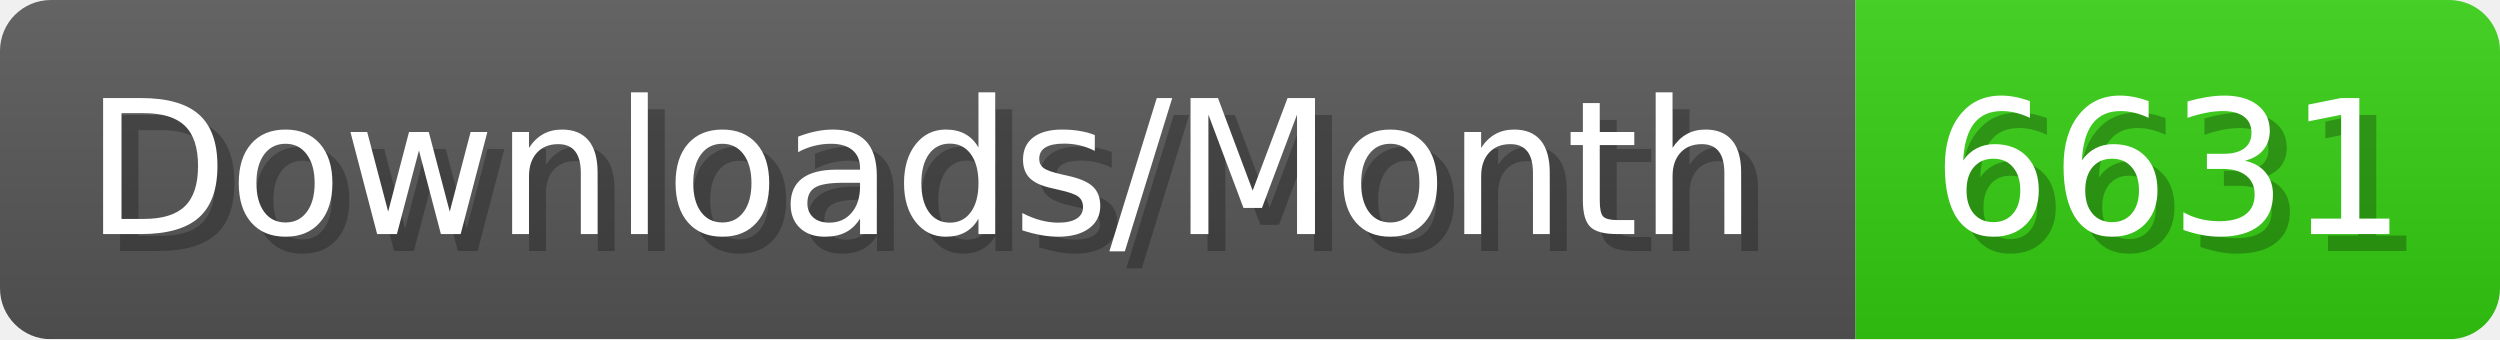
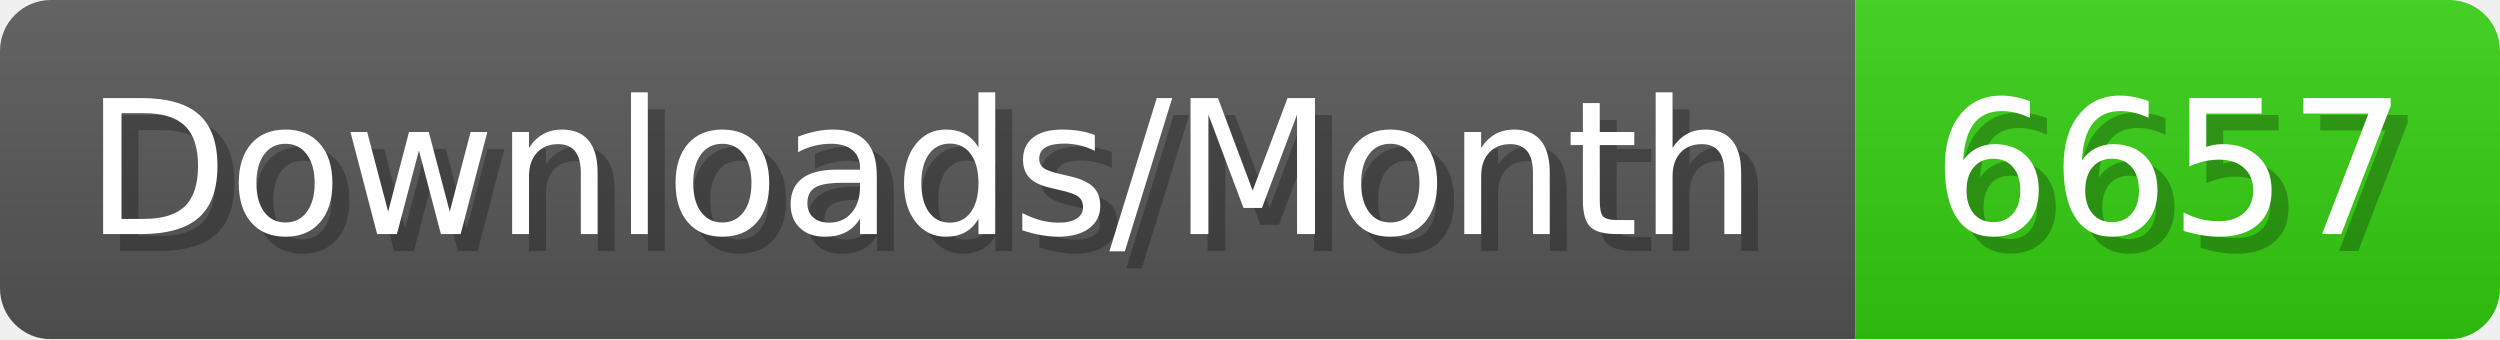
- <svg xmlns="http://www.w3.org/2000/svg" width="147.4" height="20" viewBox="0 0 1474 200" role="img" aria-label="Downloads/Month: 6631">
+ <svg xmlns="http://www.w3.org/2000/svg" width="147.4" height="20" viewBox="0 0 1474 200" role="img" aria-label="Downloads/Month: 6657">
  <linearGradient id="YlXUI" x2="0" y2="100%">
    <stop offset="0" stop-opacity=".1" stop-color="#EEE" />
    <stop offset="1" stop-opacity=".1" />
  </linearGradient>
  <mask id="JHhop">
    <rect width="1474" height="200" rx="30" fill="#FFF" />
  </mask>
  <g mask="url(#JHhop)">
    <rect width="1094" height="200" fill="#555" />
    <rect width="380" height="200" fill="#3C1" x="1094" />
    <rect width="1474" height="200" fill="url(#YlXUI)" />
  </g>
  <g aria-hidden="true" fill="#fff" text-anchor="start" font-family="Verdana,DejaVu Sans,sans-serif" font-size="110">
    <text x="60" y="148" textLength="994" fill="#000" opacity="0.25">Downloads/Month</text>
    <text x="50" y="138" textLength="994">Downloads/Month</text>
-     <text x="1149" y="148" textLength="280" fill="#000" opacity="0.25">6631</text>
-     <text x="1139" y="138" textLength="280">6631</text>
+     <text x="1149" y="148" textLength="280" fill="#000" opacity="0.25">6657</text>
+     <text x="1139" y="138" textLength="280">6657</text>
  </g>
</svg>
